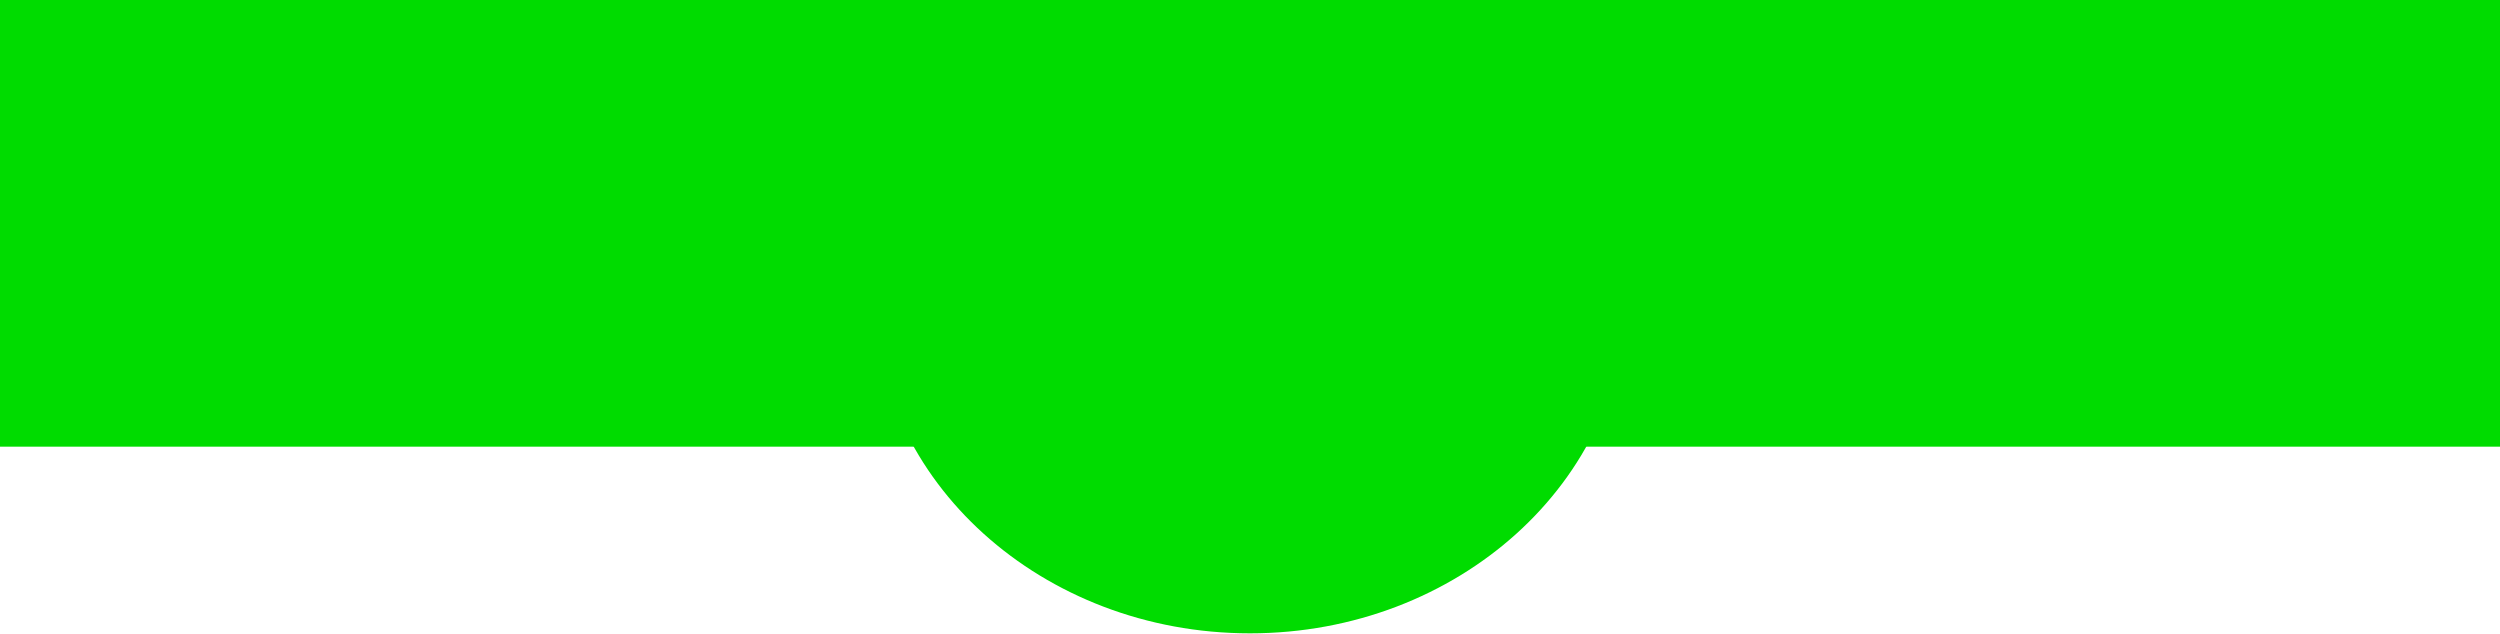
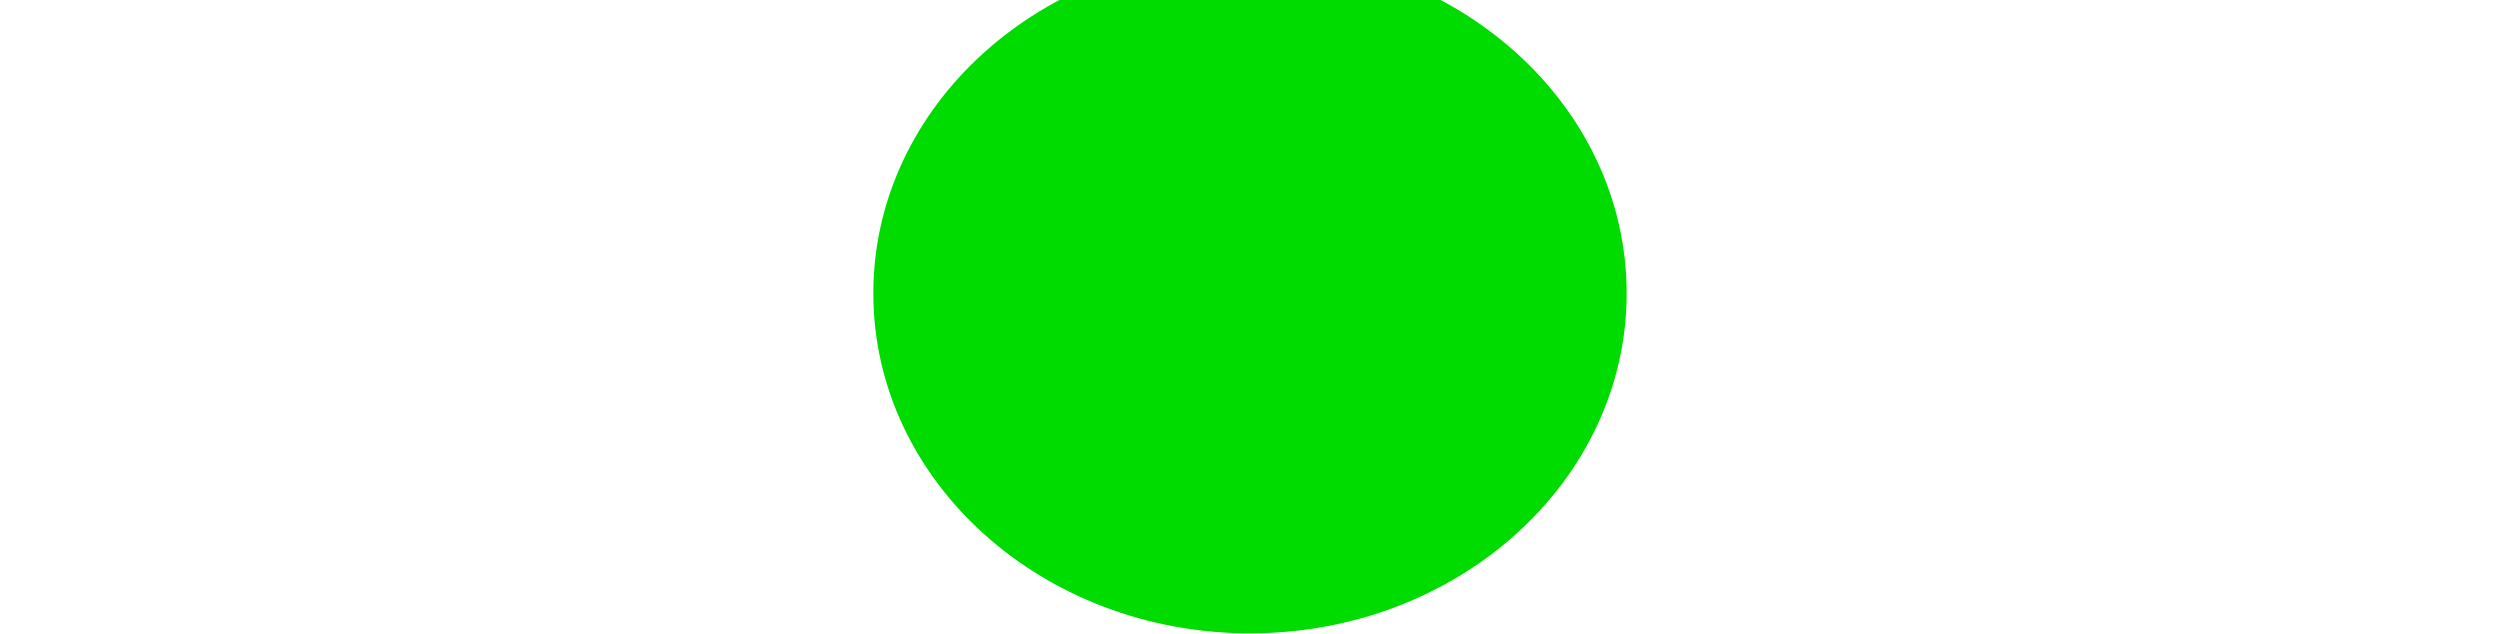
<svg xmlns="http://www.w3.org/2000/svg" width="375" height="95" viewBox="0 0 375 95" fill="none">
  <ellipse cx="187.5" cy="44" rx="56.5" ry="51" fill="#00DC00" />
-   <rect width="375" height="67" fill="#00DC00" />
</svg>
